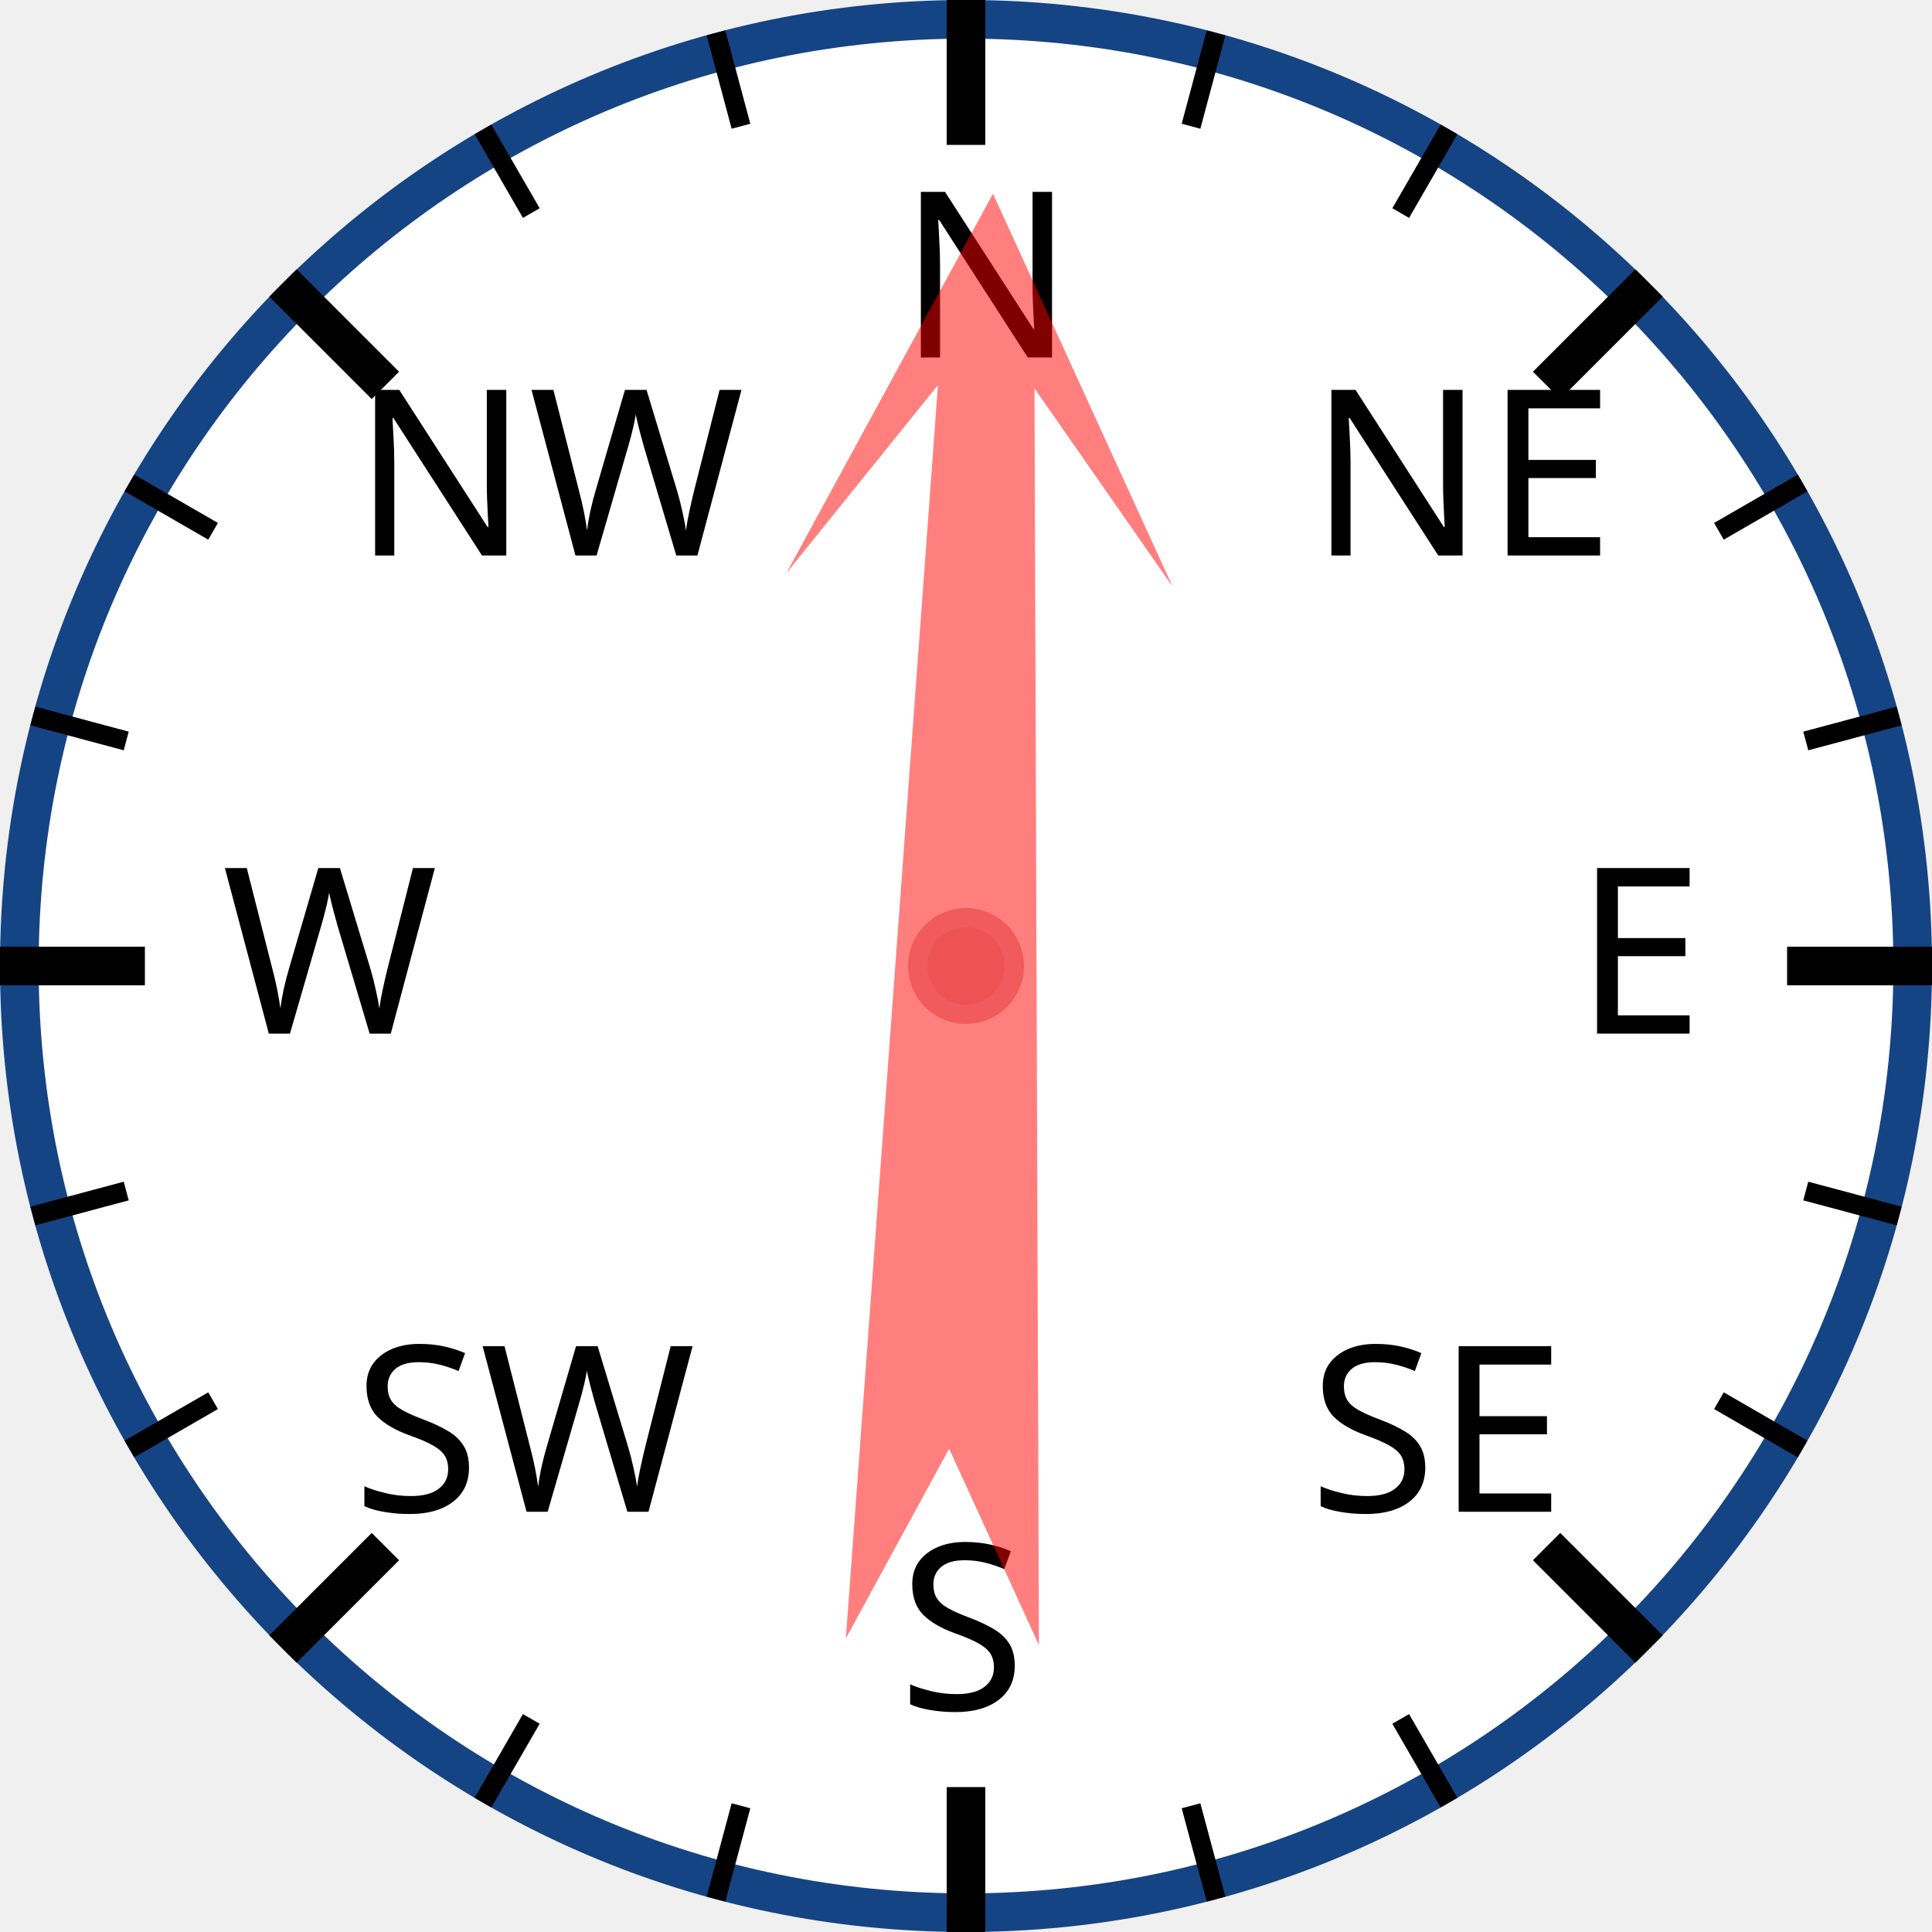
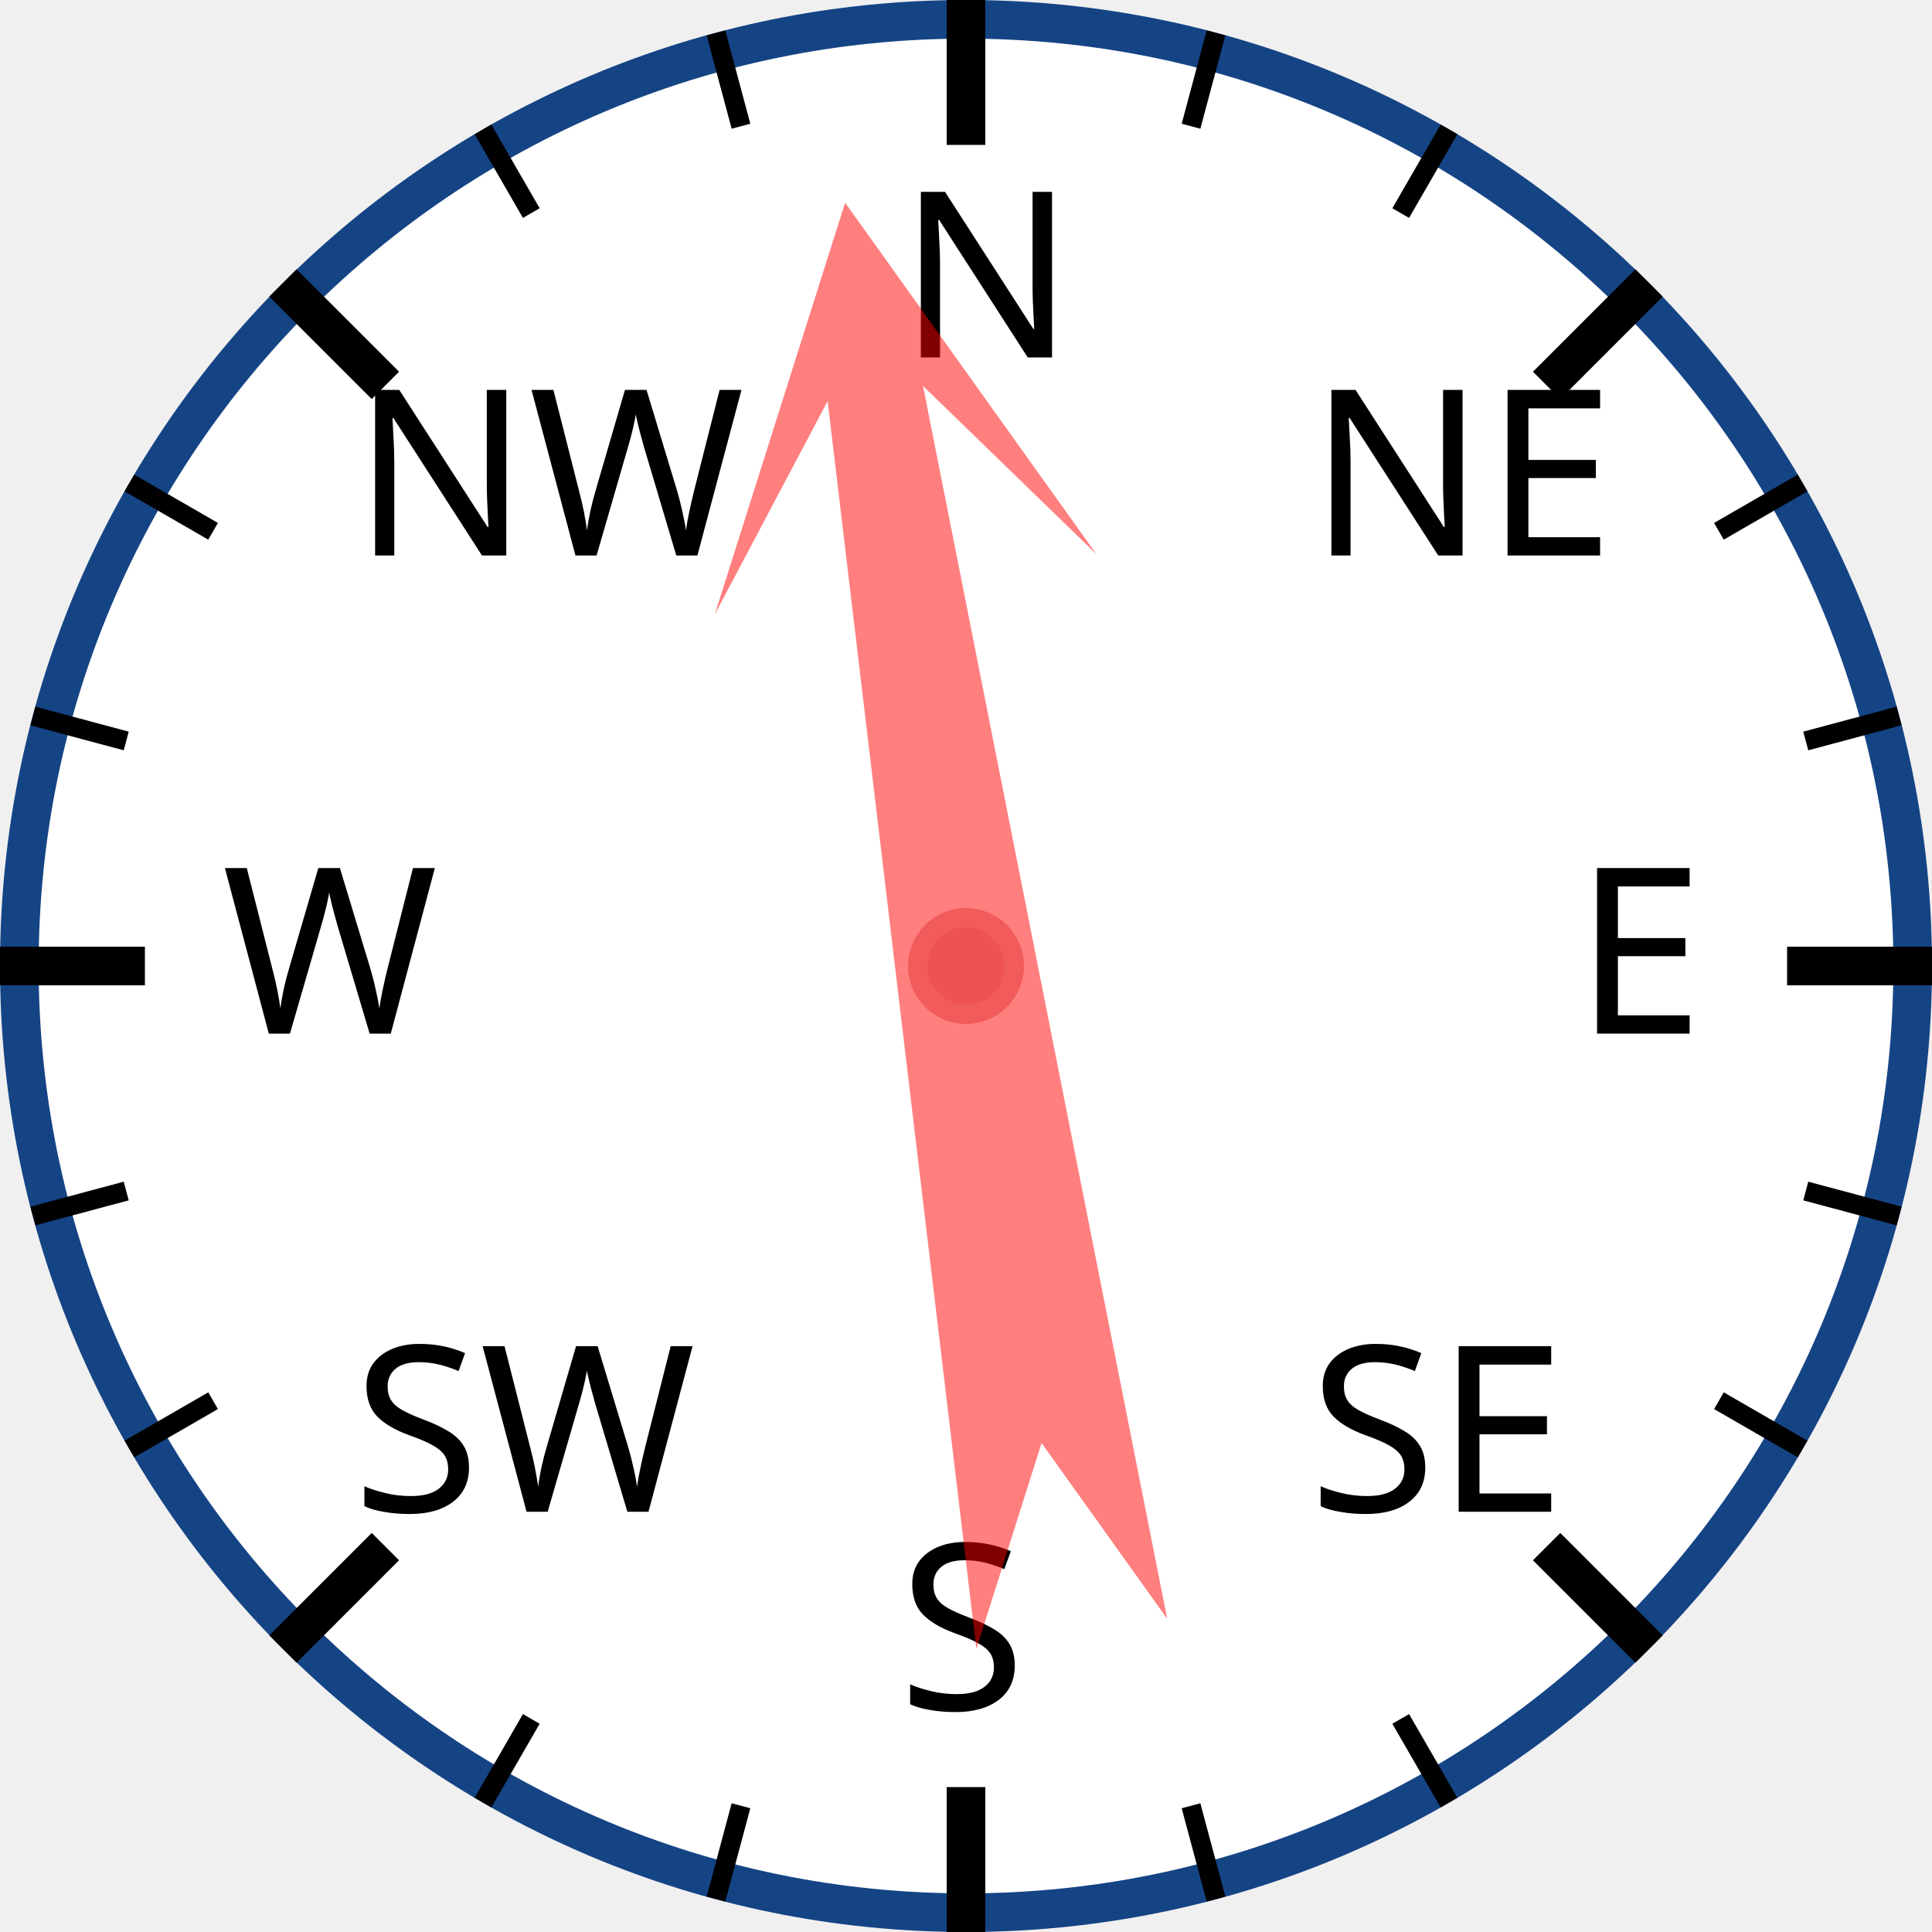
<svg xmlns="http://www.w3.org/2000/svg" width="120px" height="120px" viewBox="0 0 200 200">
  <circle cx="100" cy="100" r="98" style="fill: white; stroke: #154485; stroke-width: 4;" />
  <text x="93.0" y="37.0" style="font-family: sans-serif; font-size: 18pt;">N</text>
  <line x1="100.0" y1="0.0" x2="100.0" y2="15.0" style="stroke: black; stroke-width: 4;" />
  <line x1="74.118" y1="3.407" x2="76.706" y2="13.067" style="stroke: black; stroke-width: 2;" />
  <line x1="50" y1="13.397" x2="55" y2="22.058" style="stroke: black; stroke-width: 2;" />
  <text x="36.503" y="57.503" style="font-family: sans-serif; font-size: 18pt;">NW</text>
  <line x1="29.289" y1="29.289" x2="39.896" y2="39.896" style="stroke: black; stroke-width: 4;" />
  <line x1="13.397" y1="50" x2="22.058" y2="55" style="stroke: black; stroke-width: 2;" />
  <line x1="3.407" y1="74.118" x2="13.067" y2="76.706" style="stroke: black; stroke-width: 2;" />
  <text x="23.0" y="107.0" style="font-family: sans-serif; font-size: 18pt;">W</text>
  <line x1="0.0" y1="100.0" x2="15.0" y2="100.0" style="stroke: black; stroke-width: 4;" />
  <line x1="3.407" y1="125.882" x2="13.067" y2="123.294" style="stroke: black; stroke-width: 2;" />
  <line x1="13.397" y1="150" x2="22.058" y2="145" style="stroke: black; stroke-width: 2;" />
  <text x="36.503" y="156.497" style="font-family: sans-serif; font-size: 18pt;">SW</text>
  <line x1="29.289" y1="170.711" x2="39.896" y2="160.104" style="stroke: black; stroke-width: 4;" />
  <line x1="50" y1="186.603" x2="55" y2="177.942" style="stroke: black; stroke-width: 2;" />
  <line x1="74.118" y1="196.593" x2="76.706" y2="186.933" style="stroke: black; stroke-width: 2;" />
  <text x="93" y="177.0" style="font-family: sans-serif; font-size: 18pt;">S</text>
  <line x1="100" y1="200.0" x2="100" y2="185.0" style="stroke: black; stroke-width: 4;" />
  <line x1="125.882" y1="196.593" x2="123.294" y2="186.933" style="stroke: black; stroke-width: 2;" />
  <line x1="150.0" y1="186.603" x2="145.0" y2="177.942" style="stroke: black; stroke-width: 2;" />
  <text x="135.497" y="156.497" style="font-family: sans-serif; font-size: 18pt;">SE</text>
  <line x1="170.711" y1="170.711" x2="160.104" y2="160.104" style="stroke: black; stroke-width: 4;" />
  <line x1="186.603" y1="150" x2="177.942" y2="145" style="stroke: black; stroke-width: 2;" />
  <line x1="196.593" y1="125.882" x2="186.933" y2="123.294" style="stroke: black; stroke-width: 2;" />
  <text x="163.0" y="107" style="font-family: sans-serif; font-size: 18pt;">E</text>
  <line x1="200.0" y1="100" x2="185.0" y2="100" style="stroke: black; stroke-width: 4;" />
  <line x1="196.593" y1="74.118" x2="186.933" y2="76.706" style="stroke: black; stroke-width: 2;" />
  <line x1="186.603" y1="50" x2="177.942" y2="55" style="stroke: black; stroke-width: 2;" />
  <text x="135.497" y="57.503" style="font-family: sans-serif; font-size: 18pt;">NE</text>
  <line x1="170.711" y1="29.289" x2="160.104" y2="39.896" style="stroke: black; stroke-width: 4;" />
  <line x1="150" y1="13.397" x2="145" y2="22.058" style="stroke: black; stroke-width: 2;" />
  <line x1="125.882" y1="3.407" x2="123.294" y2="13.067" style="stroke: black; stroke-width: 2;" />
-   <polygon points="100 20 120 60 105 40 110 170 100 150 90 170 95 40 80 60" style="fill: red; fill-opacity: 0.5;" transform="rotate(2,100,100)" />
+   <polygon points="100 20 120 60 105 40 110 170 100 150 90 170 95 40 80 60" style="fill: red; fill-opacity: 0.5;" transform="rotate(351,100,100)" />
  <circle cx="100" cy="100" r="5" style="fill: #EE5252; stroke: #F25B5B; stroke-width: 2;" />
</svg>
